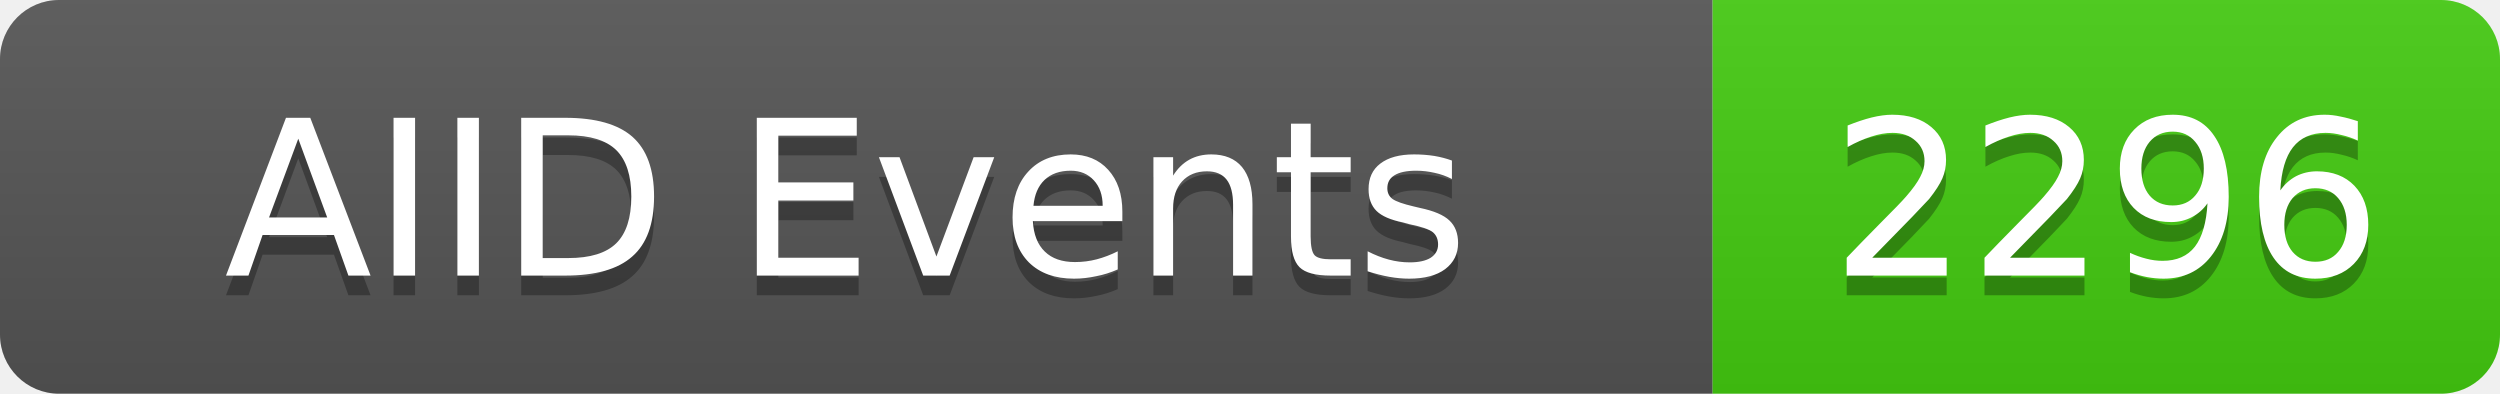
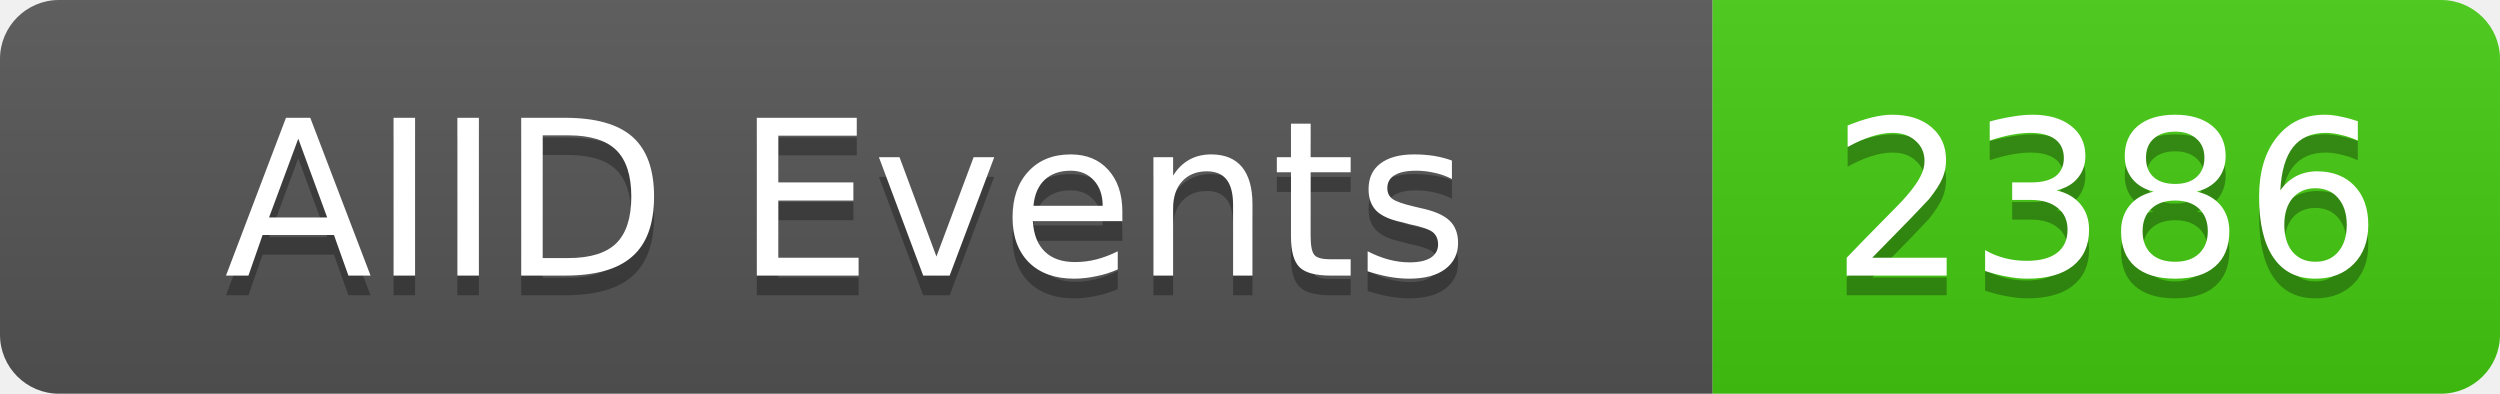
<svg xmlns="http://www.w3.org/2000/svg" width="127" height="20">
  <linearGradient id="b" x2="0" y2="100%">
    <stop offset="0" stop-color="#bbb" stop-opacity=".1" />
    <stop offset="1" stop-opacity=".1" />
  </linearGradient>
  <clipPath id="a">
    <rect width="127" height="20" rx="3" fill="#fff" />
  </clipPath>
  <g clip-path="url(#a)">
    <rect width="87" height="20" fill="#555" />
    <rect x="87" width="40" height="20" fill="#4c1" />
    <rect width="127" height="20" fill="url(#b)" />
  </g>
  <g fill="#fff" text-anchor="middle" font-family="DejaVu Sans,Verdana,Geneva,sans-serif" font-size="11">
    <text x="43" y="15" fill="#010101" fill-opacity=".3">AIID Events</text>
    <text x="43" y="14">AIID Events</text>
-     <text x="107" y="15" fill="#010101" fill-opacity=".3">2296</text>
-     <text x="107" y="14">2296</text>
+     <text x="107" y="15" fill="#010101" fill-opacity=".3">2386</text>
+     <text x="107" y="14">2386</text>
  </g>
</svg>
